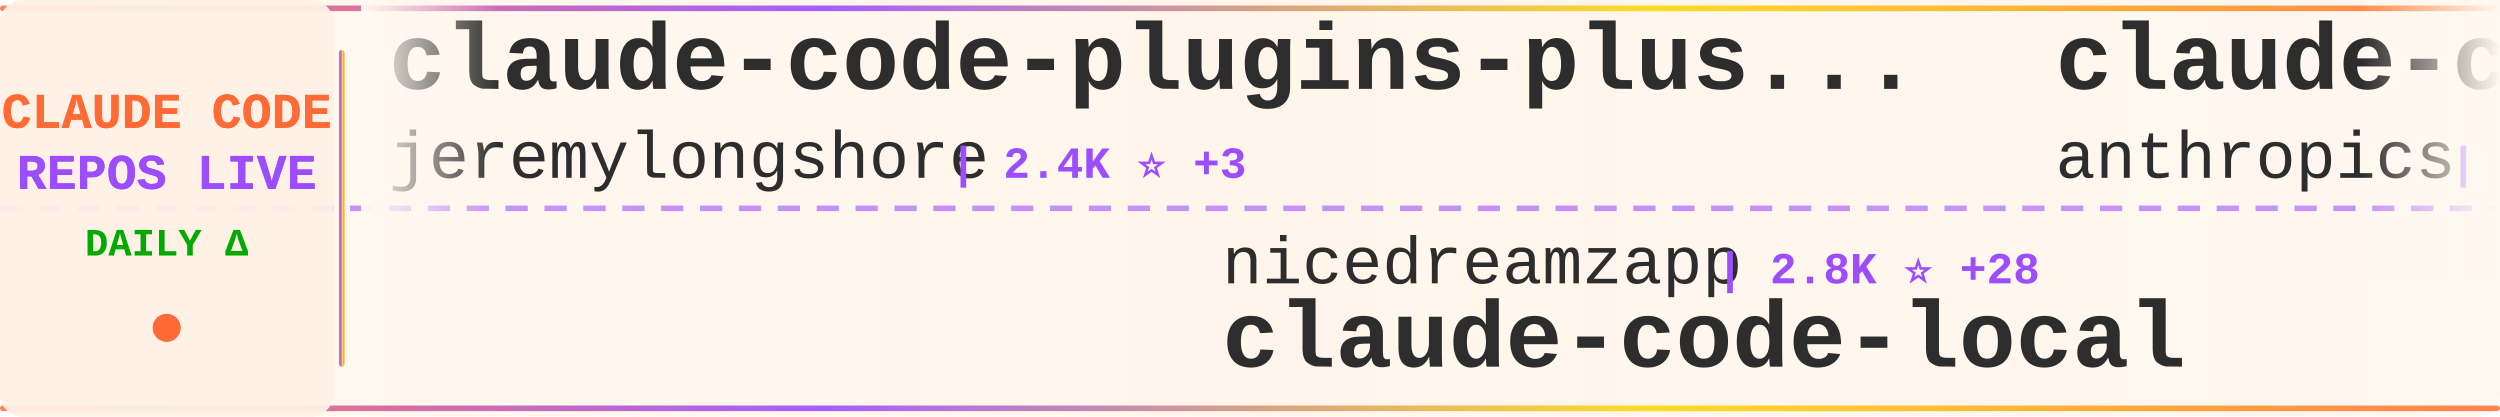
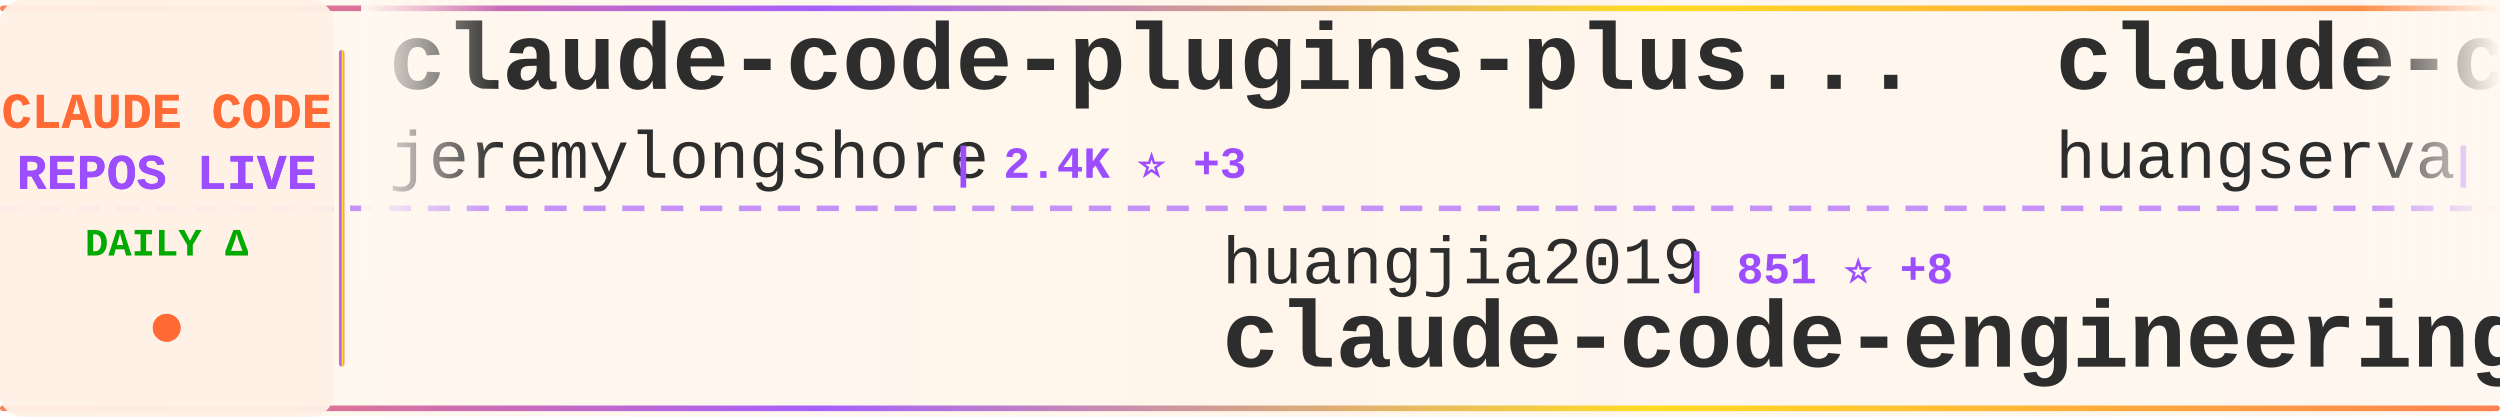
<svg xmlns="http://www.w3.org/2000/svg" width="900" height="150">
  <defs>
    <linearGradient id="tickerBg" x1="0%" y1="0%" x2="100%" y2="0%">
      <stop offset="0%" style="stop-color:#fff8f0;stop-opacity:0.98" />
      <stop offset="50%" style="stop-color:#fff5eb;stop-opacity:1" />
      <stop offset="100%" style="stop-color:#fff8f0;stop-opacity:0.98" />
    </linearGradient>
    <linearGradient id="borderGrad" x1="0%" y1="0%" x2="100%" y2="0%">
      <stop offset="0%" style="stop-color:#FF6B35;stop-opacity:0.85">
        <animate attributeName="stop-opacity" values="0.85;1;0.85" dur="2s" repeatCount="indefinite" />
      </stop>
      <stop offset="33%" style="stop-color:#9C4EFF;stop-opacity:0.9">
        <animate attributeName="stop-opacity" values="0.9;1;0.9" dur="2.2s" repeatCount="indefinite" />
      </stop>
      <stop offset="66%" style="stop-color:#FFD700;stop-opacity:0.85">
        <animate attributeName="stop-opacity" values="0.85;1;0.85" dur="1.8s" repeatCount="indefinite" />
      </stop>
      <stop offset="100%" style="stop-color:#FF6B35;stop-opacity:0.85">
        <animate attributeName="stop-opacity" values="0.85;1;0.85" dur="2s" repeatCount="indefinite" />
      </stop>
    </linearGradient>
    <filter id="textGlow">
      <feGaussianBlur stdDeviation="0.15" result="coloredBlur" />
      <feMerge>
        <feMergeNode in="coloredBlur" />
        <feMergeNode in="SourceGraphic" />
      </feMerge>
    </filter>
    <filter id="metricGlow">
      <feGaussianBlur stdDeviation="0.2" result="coloredBlur" />
      <feMerge>
        <feMergeNode in="coloredBlur" />
        <feMergeNode in="SourceGraphic" />
      </feMerge>
    </filter>
    <linearGradient id="leftFade" x1="0%" y1="0%" x2="100%" y2="0%">
      <stop offset="0%" style="stop-color:#fff8f0;stop-opacity:1" />
      <stop offset="100%" style="stop-color:#fff8f0;stop-opacity:0" />
    </linearGradient>
    <linearGradient id="rightFade" x1="0%" y1="0%" x2="100%" y2="0%">
      <stop offset="0%" style="stop-color:#fff8f0;stop-opacity:0" />
      <stop offset="100%" style="stop-color:#fff8f0;stop-opacity:1" />
    </linearGradient>
  </defs>
  <rect width="900" height="150" fill="url(#tickerBg)" rx="8" />
  <rect x="0" y="2" width="900" height="2" fill="url(#borderGrad)" rx="1" />
  <rect x="0" y="146" width="900" height="2" fill="url(#borderGrad)" rx="1" />
  <line x1="0" y1="75" x2="900" y2="75" stroke="#9C4EFF" stroke-width="2" stroke-dasharray="8 6" opacity="0.6" />
  <rect x="0" y="0" width="120" height="150" fill="#fff0e6" opacity="0.95" rx="8" />
  <text x="60" y="46" font-family="'Courier New', monospace" font-size="18" font-weight="bold" fill="#FF6B35" text-anchor="middle" filter="url(#textGlow)">
    CLAUDE CODE
  </text>
  <text x="60" y="68" font-family="'Courier New', monospace" font-size="18" font-weight="bold" fill="#9C4EFF" text-anchor="middle" filter="url(#textGlow)">
    REPOS LIVE
  </text>
  <text x="60" y="92" font-family="'Courier New', monospace" font-size="14" font-weight="bold" fill="#00aa00" text-anchor="middle">
    DAILY Δ
  </text>
  <circle cx="60" cy="118" r="5" fill="#FF6B35" filter="url(#metricGlow)">
    <animate attributeName="r" values="4;6;4" dur="1.5s" repeatCount="indefinite" />
    <animate attributeName="opacity" values="0.6;1;0.6" dur="1.5s" repeatCount="indefinite" />
  </circle>
  <rect x="122" y="18" width="2" height="114" fill="url(#borderGrad)" rx="1" />
  <clipPath id="tickerClip">
    <rect x="130" y="0" width="770" height="150" />
  </clipPath>
  <g clip-path="url(#tickerClip)">
    <g id="tickerItems">
      <animateTransform attributeName="transform" attributeType="XML" type="translate" from="0 0" to="-3000 0" dur="54s" repeatCount="indefinite" />
      <g transform="translate(0, 0)">
        <text x="140" y="32" font-family="'Courier New', monospace" font-size="34" font-weight="bold" fill="#2d2d2d">claude-code-plugins-plus...</text>
        <text x="140" y="64" font-family="'Courier New', monospace" font-size="24" font-weight="normal" fill="#2d2d2d" opacity="1.0">jeremylongshore</text>
        <text x="342" y="64" font-family="'Courier New', monospace" font-size="16" font-weight="bold" fill="#9C4EFF"> | 2.4K ⭐ +3</text>
      </g>
      <g transform="translate(300, 0)">
-         <text x="140" y="102" font-family="'Courier New', monospace" font-size="24" font-weight="normal" fill="#2d2d2d" opacity="1.0">nicedreamzapp</text>
-         <text x="318" y="102" font-family="'Courier New', monospace" font-size="16" font-weight="bold" fill="#9C4EFF"> | 2.8K ⭐ +28</text>
-         <text x="140" y="132" font-family="'Courier New', monospace" font-size="34" font-weight="bold" fill="#2d2d2d">claude-code-local</text>
+         <text x="140" y="102" font-family="'Courier New', monospace" font-size="24" font-weight="normal" fill="#2d2d2d" opacity="1.0">huangjia2019</text>
+         <text x="306" y="102" font-family="'Courier New', monospace" font-size="16" font-weight="bold" fill="#9C4EFF"> | 851 ⭐ +8</text>
+         <text x="140" y="132" font-family="'Courier New', monospace" font-size="34" font-weight="bold" fill="#2d2d2d">claude-code-engineering</text>
      </g>
      <g transform="translate(600, 0)">
-         <text x="140" y="32" font-family="'Courier New', monospace" font-size="34" font-weight="bold" fill="#2d2d2d">claude-code-security-rev...</text>
-         <text x="140" y="64" font-family="'Courier New', monospace" font-size="24" font-weight="normal" fill="#2d2d2d" opacity="1.0">anthropics</text>
-         <text x="282" y="64" font-family="'Courier New', monospace" font-size="16" font-weight="bold" fill="#9C4EFF"> | 5.3K ⭐ +9</text>
+         <text x="140" y="32" font-family="'Courier New', monospace" font-size="34" font-weight="bold" fill="#2d2d2d">claude-code-cli</text>
+         <text x="140" y="64" font-family="'Courier New', monospace" font-size="24" font-weight="normal" fill="#2d2d2d" opacity="1.0">huangserva</text>
+         <text x="282" y="64" font-family="'Courier New', monospace" font-size="16" font-weight="bold" fill="#9C4EFF"> | 604 ⭐ +1</text>
      </g>
      <g transform="translate(900, 0)">
-         <text x="140" y="102" font-family="'Courier New', monospace" font-size="24" font-weight="normal" fill="#2d2d2d" opacity="1.0">lst97</text>
-         <text x="222" y="102" font-family="'Courier New', monospace" font-size="16" font-weight="bold" fill="#9C4EFF"> | 1.6K ⭐ +2</text>
-         <text x="140" y="132" font-family="'Courier New', monospace" font-size="34" font-weight="bold" fill="#2d2d2d">claude-code-sub-agents</text>
+         <text x="140" y="102" font-family="'Courier New', monospace" font-size="24" font-weight="normal" fill="#2d2d2d" opacity="1.0">Windy3f3f3f3f</text>
+         <text x="318" y="102" font-family="'Courier New', monospace" font-size="16" font-weight="bold" fill="#9C4EFF"> | 2.7K ⭐ +15</text>
+         <text x="140" y="132" font-family="'Courier New', monospace" font-size="34" font-weight="bold" fill="#2d2d2d">how-claude-code-works</text>
      </g>
      <g transform="translate(1200, 0)">
-         <text x="140" y="32" font-family="'Courier New', monospace" font-size="34" font-weight="bold" fill="#2d2d2d">claude-code-templates</text>
-         <text x="140" y="64" font-family="'Courier New', monospace" font-size="24" font-weight="normal" fill="#2d2d2d" opacity="1.0">davila7</text>
-         <text x="246" y="64" font-family="'Courier New', monospace" font-size="16" font-weight="bold" fill="#9C4EFF"> | 28.1K ⭐ +32</text>
+         <text x="140" y="32" font-family="'Courier New', monospace" font-size="34" font-weight="bold" fill="#2d2d2d">Claude-Code-Usage-Monito...</text>
+         <text x="140" y="64" font-family="'Courier New', monospace" font-size="24" font-weight="normal" fill="#2d2d2d" opacity="1.0">Maciek-roboblog</text>
+         <text x="342" y="64" font-family="'Courier New', monospace" font-size="16" font-weight="bold" fill="#9C4EFF"> | 8.2K ⭐ +9</text>
      </g>
      <g transform="translate(1500, 0)">
-         <text x="140" y="102" font-family="'Courier New', monospace" font-size="24" font-weight="normal" fill="#2d2d2d" opacity="1.0">wanshuiyin</text>
-         <text x="282" y="102" font-family="'Courier New', monospace" font-size="16" font-weight="bold" fill="#9C4EFF"> | 12.3K ⭐ +75</text>
-         <text x="140" y="132" font-family="'Courier New', monospace" font-size="34" font-weight="bold" fill="#2d2d2d">Auto-claude-code-researc...</text>
+         <text x="140" y="102" font-family="'Courier New', monospace" font-size="24" font-weight="normal" fill="#2d2d2d" opacity="1.0">luongnv89</text>
+         <text x="270" y="102" font-family="'Courier New', monospace" font-size="16" font-weight="bold" fill="#9C4EFF"> | 37.5K ⭐ +101</text>
+         <text x="140" y="132" font-family="'Courier New', monospace" font-size="34" font-weight="bold" fill="#2d2d2d">claude-howto</text>
      </g>
      <g transform="translate(1800, 0)">
-         <text x="140" y="32" font-family="'Courier New', monospace" font-size="34" font-weight="bold" fill="#2d2d2d">claude-code-proxy</text>
-         <text x="140" y="64" font-family="'Courier New', monospace" font-size="24" font-weight="normal" fill="#2d2d2d" opacity="1.0">1rgs</text>
-         <text x="210" y="64" font-family="'Courier New', monospace" font-size="16" font-weight="bold" fill="#9C4EFF"> | 3.6K ⭐ +4</text>
+         <text x="140" y="32" font-family="'Courier New', monospace" font-size="34" font-weight="bold" fill="#2d2d2d">my-claude-code-setup</text>
+         <text x="140" y="64" font-family="'Courier New', monospace" font-size="24" font-weight="normal" fill="#2d2d2d" opacity="1.0">centminmod</text>
+         <text x="282" y="64" font-family="'Courier New', monospace" font-size="16" font-weight="bold" fill="#9C4EFF"> | 2.4K ⭐</text>
      </g>
      <g transform="translate(2100, 0)">
-         <text x="140" y="102" font-family="'Courier New', monospace" font-size="24" font-weight="normal" fill="#2d2d2d" opacity="1.0">zstmfhy</text>
-         <text x="246" y="102" font-family="'Courier New', monospace" font-size="16" font-weight="bold" fill="#9C4EFF"> | 190 ⭐</text>
-         <text x="140" y="132" font-family="'Courier New', monospace" font-size="34" font-weight="bold" fill="#2d2d2d">Claude-code</text>
+         <text x="140" y="102" font-family="'Courier New', monospace" font-size="24" font-weight="normal" fill="#2d2d2d" opacity="1.0">disler</text>
+         <text x="234" y="102" font-family="'Courier New', monospace" font-size="16" font-weight="bold" fill="#9C4EFF"> | 3.8K ⭐ +2</text>
+         <text x="140" y="132" font-family="'Courier New', monospace" font-size="34" font-weight="bold" fill="#2d2d2d">claude-code-hooks-master...</text>
      </g>
      <g transform="translate(2400, 0)">
-         <text x="140" y="32" font-family="'Courier New', monospace" font-size="34" font-weight="bold" fill="#2d2d2d">claude-code-guide</text>
-         <text x="140" y="64" font-family="'Courier New', monospace" font-size="24" font-weight="normal" fill="#2d2d2d" opacity="1.0">zebbern</text>
-         <text x="246" y="64" font-family="'Courier New', monospace" font-size="16" font-weight="bold" fill="#9C4EFF"> | 4.3K ⭐ +4</text>
+         <text x="140" y="32" font-family="'Courier New', monospace" font-size="34" font-weight="bold" fill="#2d2d2d">claude-code-from-source</text>
+         <text x="140" y="64" font-family="'Courier New', monospace" font-size="24" font-weight="normal" fill="#2d2d2d" opacity="1.0">alejandrobalderas</text>
+         <text x="366" y="64" font-family="'Courier New', monospace" font-size="16" font-weight="bold" fill="#9C4EFF"> | 2.2K ⭐ +3</text>
      </g>
      <g transform="translate(2700, 0)">
-         <text x="140" y="102" font-family="'Courier New', monospace" font-size="24" font-weight="normal" fill="#2d2d2d" opacity="1.0">777genius</text>
-         <text x="270" y="102" font-family="'Courier New', monospace" font-size="16" font-weight="bold" fill="#9C4EFF"> | 915 ⭐</text>
-         <text x="140" y="132" font-family="'Courier New', monospace" font-size="34" font-weight="bold" fill="#2d2d2d">claude-code-source-code</text>
+         <text x="140" y="102" font-family="'Courier New', monospace" font-size="24" font-weight="normal" fill="#2d2d2d" opacity="1.0">kodu-ai</text>
+         <text x="246" y="102" font-family="'Courier New', monospace" font-size="16" font-weight="bold" fill="#9C4EFF"> | 5.3K ⭐</text>
+         <text x="140" y="132" font-family="'Courier New', monospace" font-size="34" font-weight="bold" fill="#2d2d2d">claude-coder</text>
      </g>
      <g transform="translate(3000, 0)">
        <text x="140" y="32" font-family="'Courier New', monospace" font-size="34" font-weight="bold" fill="#2d2d2d">claude-code-plugins-plus...</text>
        <text x="140" y="64" font-family="'Courier New', monospace" font-size="24" font-weight="normal" fill="#2d2d2d" opacity="1.0">jeremylongshore</text>
        <text x="342" y="64" font-family="'Courier New', monospace" font-size="16" font-weight="bold" fill="#9C4EFF"> | 2.4K ⭐ +3</text>
      </g>
      <g transform="translate(3300, 0)">
-         <text x="140" y="102" font-family="'Courier New', monospace" font-size="24" font-weight="normal" fill="#2d2d2d" opacity="1.0">nicedreamzapp</text>
-         <text x="318" y="102" font-family="'Courier New', monospace" font-size="16" font-weight="bold" fill="#9C4EFF"> | 2.8K ⭐ +28</text>
-         <text x="140" y="132" font-family="'Courier New', monospace" font-size="34" font-weight="bold" fill="#2d2d2d">claude-code-local</text>
+         <text x="140" y="102" font-family="'Courier New', monospace" font-size="24" font-weight="normal" fill="#2d2d2d" opacity="1.0">huangjia2019</text>
+         <text x="306" y="102" font-family="'Courier New', monospace" font-size="16" font-weight="bold" fill="#9C4EFF"> | 851 ⭐ +8</text>
+         <text x="140" y="132" font-family="'Courier New', monospace" font-size="34" font-weight="bold" fill="#2d2d2d">claude-code-engineering</text>
      </g>
      <g transform="translate(3600, 0)">
-         <text x="140" y="32" font-family="'Courier New', monospace" font-size="34" font-weight="bold" fill="#2d2d2d">claude-code-security-rev...</text>
-         <text x="140" y="64" font-family="'Courier New', monospace" font-size="24" font-weight="normal" fill="#2d2d2d" opacity="1.0">anthropics</text>
-         <text x="282" y="64" font-family="'Courier New', monospace" font-size="16" font-weight="bold" fill="#9C4EFF"> | 5.3K ⭐ +9</text>
+         <text x="140" y="32" font-family="'Courier New', monospace" font-size="34" font-weight="bold" fill="#2d2d2d">claude-code-cli</text>
+         <text x="140" y="64" font-family="'Courier New', monospace" font-size="24" font-weight="normal" fill="#2d2d2d" opacity="1.0">huangserva</text>
+         <text x="282" y="64" font-family="'Courier New', monospace" font-size="16" font-weight="bold" fill="#9C4EFF"> | 604 ⭐ +1</text>
      </g>
      <g transform="translate(3900, 0)">
-         <text x="140" y="102" font-family="'Courier New', monospace" font-size="24" font-weight="normal" fill="#2d2d2d" opacity="1.0">lst97</text>
-         <text x="222" y="102" font-family="'Courier New', monospace" font-size="16" font-weight="bold" fill="#9C4EFF"> | 1.6K ⭐ +2</text>
-         <text x="140" y="132" font-family="'Courier New', monospace" font-size="34" font-weight="bold" fill="#2d2d2d">claude-code-sub-agents</text>
+         <text x="140" y="102" font-family="'Courier New', monospace" font-size="24" font-weight="normal" fill="#2d2d2d" opacity="1.0">Windy3f3f3f3f</text>
+         <text x="318" y="102" font-family="'Courier New', monospace" font-size="16" font-weight="bold" fill="#9C4EFF"> | 2.7K ⭐ +15</text>
+         <text x="140" y="132" font-family="'Courier New', monospace" font-size="34" font-weight="bold" fill="#2d2d2d">how-claude-code-works</text>
      </g>
    </g>
  </g>
  <rect x="130" y="0" width="50" height="100" fill="url(#leftFade)" />
  <rect x="850" y="0" width="50" height="100" fill="url(#rightFade)" />
</svg>
